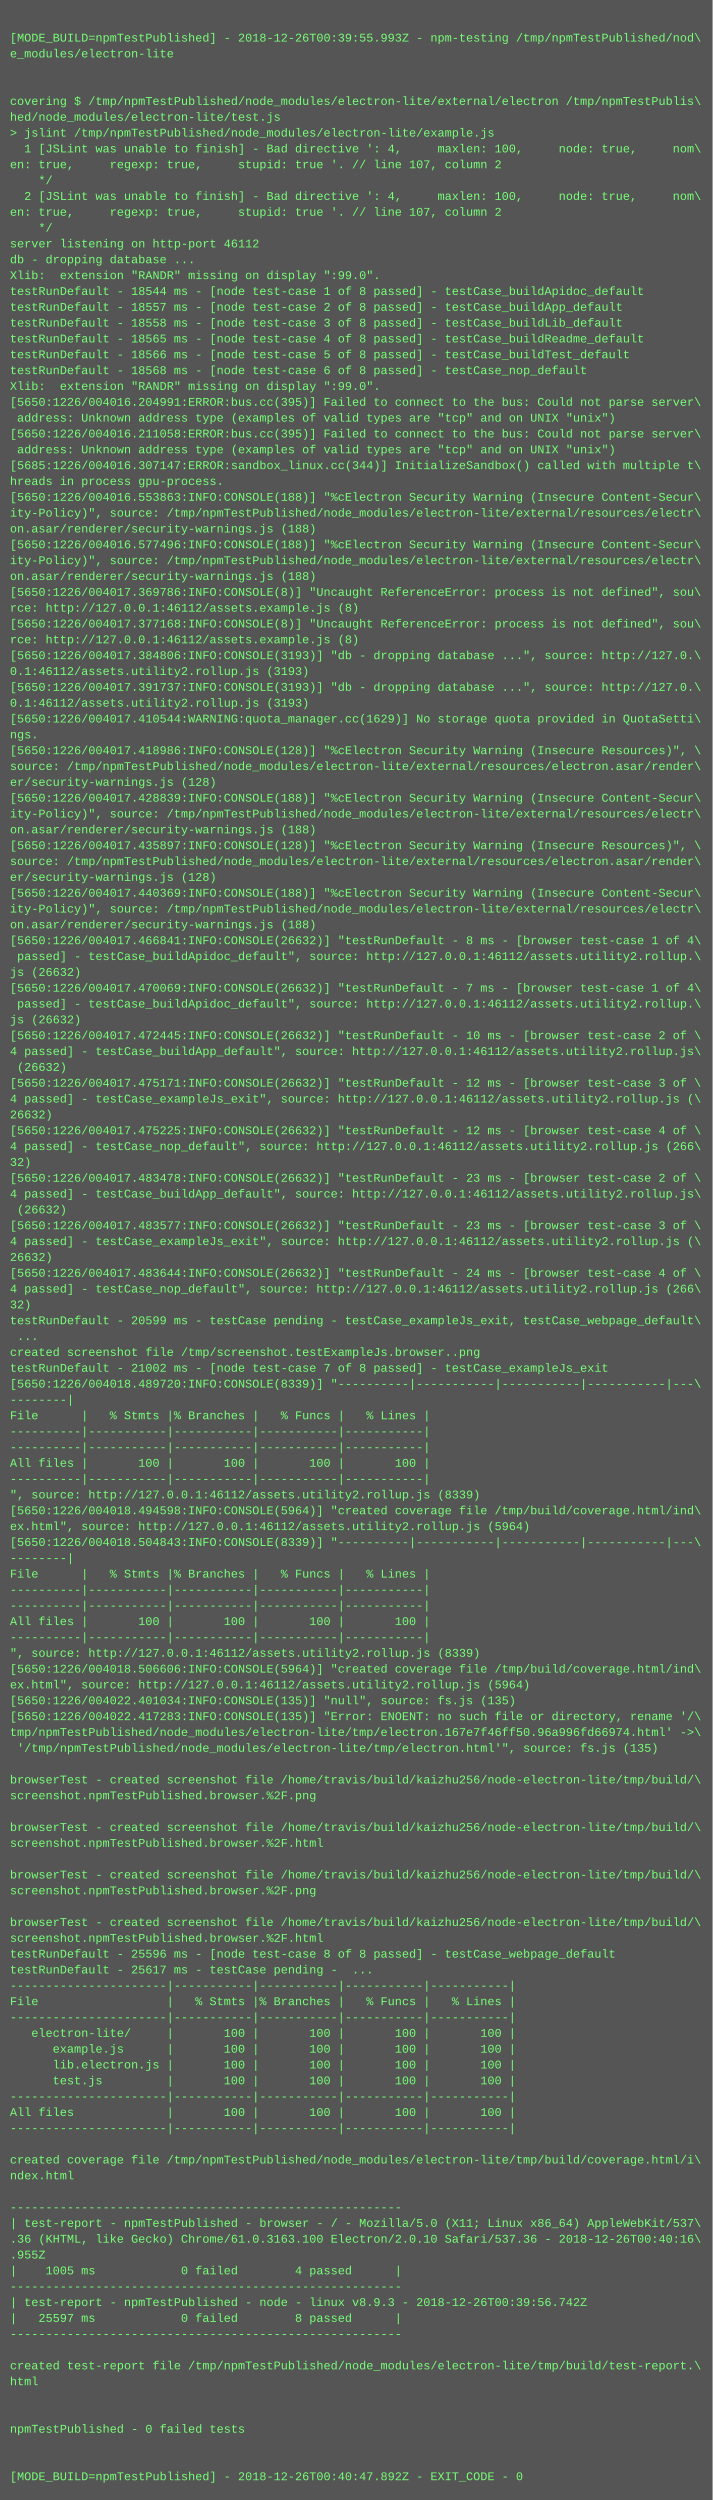
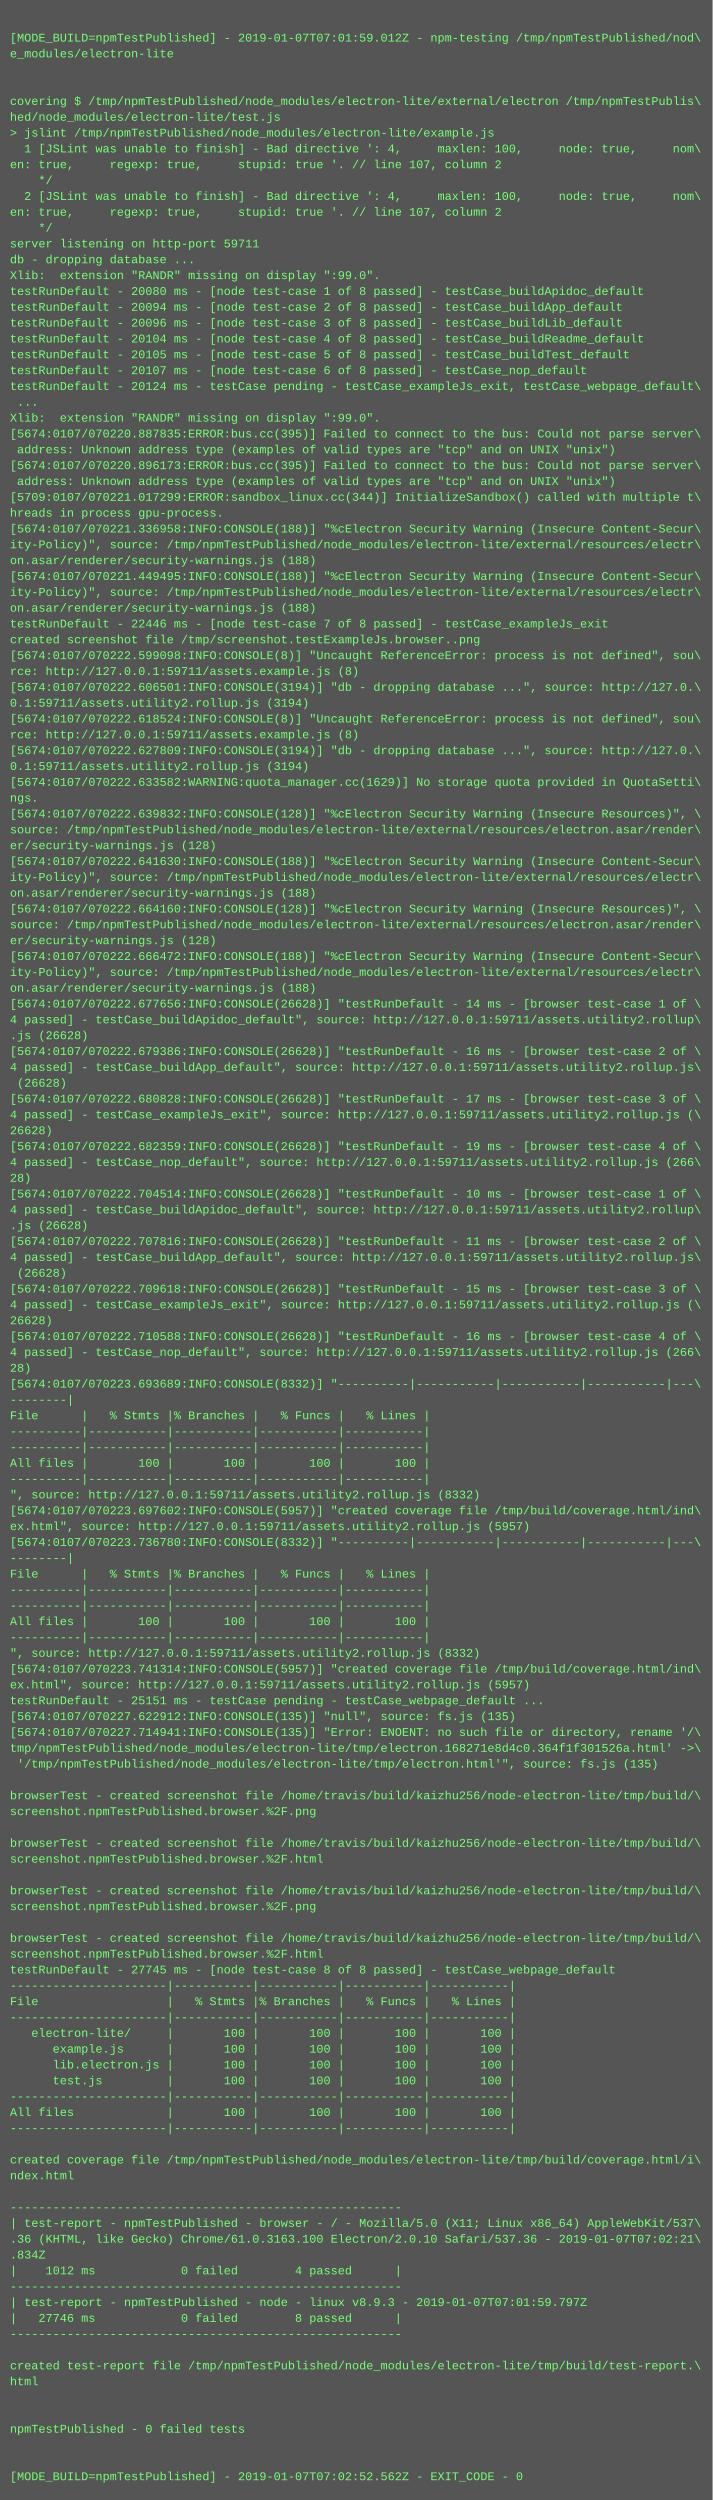
<svg xmlns="http://www.w3.org/2000/svg" height="2526" width="720">
  <rect height="2526" fill="#555" width="720" />
  <text fill="#7f7" font-family="Courier New" font-size="12" xml:space="preserve">
    <tspan x="10" y="26" />
-     <tspan x="10" y="42">[MODE_BUILD=npmTestPublished] - 2018-12-26T00:39:55.993Z - npm-testing /tmp/npmTestPublished/nod\</tspan>
+     <tspan x="10" y="42">[MODE_BUILD=npmTestPublished] - 2019-01-07T07:01:59.012Z - npm-testing /tmp/npmTestPublished/nod\</tspan>
    <tspan x="10" y="58">e_modules/electron-lite</tspan>
    <tspan x="10" y="74" />
    <tspan x="10" y="90" />
    <tspan x="10" y="106">covering $ /tmp/npmTestPublished/node_modules/electron-lite/external/electron /tmp/npmTestPublis\</tspan>
    <tspan x="10" y="122">hed/node_modules/electron-lite/test.js</tspan>
    <tspan x="10" y="138">&gt; jslint /tmp/npmTestPublished/node_modules/electron-lite/example.js</tspan>
    <tspan x="10" y="154">  1 [JSLint was unable to finish] - Bad directive ': 4,     maxlen: 100,     node: true,     nom\</tspan>
    <tspan x="10" y="170">en: true,     regexp: true,     stupid: true '. // line 107, column 2</tspan>
    <tspan x="10" y="186">    */</tspan>
    <tspan x="10" y="202">  2 [JSLint was unable to finish] - Bad directive ': 4,     maxlen: 100,     node: true,     nom\</tspan>
    <tspan x="10" y="218">en: true,     regexp: true,     stupid: true '. // line 107, column 2</tspan>
    <tspan x="10" y="234">    */</tspan>
-     <tspan x="10" y="250">server listening on http-port 46112</tspan>
+     <tspan x="10" y="250">server listening on http-port 59711</tspan>
    <tspan x="10" y="266">db - dropping database ...</tspan>
    <tspan x="10" y="282">Xlib:  extension "RANDR" missing on display ":99.0".</tspan>
-     <tspan x="10" y="298">testRunDefault - 18544 ms - [node test-case 1 of 8 passed] - testCase_buildApidoc_default</tspan>
-     <tspan x="10" y="314">testRunDefault - 18557 ms - [node test-case 2 of 8 passed] - testCase_buildApp_default</tspan>
-     <tspan x="10" y="330">testRunDefault - 18558 ms - [node test-case 3 of 8 passed] - testCase_buildLib_default</tspan>
-     <tspan x="10" y="346">testRunDefault - 18565 ms - [node test-case 4 of 8 passed] - testCase_buildReadme_default</tspan>
-     <tspan x="10" y="362">testRunDefault - 18566 ms - [node test-case 5 of 8 passed] - testCase_buildTest_default</tspan>
-     <tspan x="10" y="378">testRunDefault - 18568 ms - [node test-case 6 of 8 passed] - testCase_nop_default</tspan>
-     <tspan x="10" y="394">Xlib:  extension "RANDR" missing on display ":99.0".</tspan>
-     <tspan x="10" y="410">[5650:1226/004016.204991:ERROR:bus.cc(395)] Failed to connect to the bus: Could not parse server\</tspan>
-     <tspan x="10" y="426"> address: Unknown address type (examples of valid types are "tcp" and on UNIX "unix")</tspan>
-     <tspan x="10" y="442">[5650:1226/004016.211058:ERROR:bus.cc(395)] Failed to connect to the bus: Could not parse server\</tspan>
+     <tspan x="10" y="298">testRunDefault - 20080 ms - [node test-case 1 of 8 passed] - testCase_buildApidoc_default</tspan>
+     <tspan x="10" y="314">testRunDefault - 20094 ms - [node test-case 2 of 8 passed] - testCase_buildApp_default</tspan>
+     <tspan x="10" y="330">testRunDefault - 20096 ms - [node test-case 3 of 8 passed] - testCase_buildLib_default</tspan>
+     <tspan x="10" y="346">testRunDefault - 20104 ms - [node test-case 4 of 8 passed] - testCase_buildReadme_default</tspan>
+     <tspan x="10" y="362">testRunDefault - 20105 ms - [node test-case 5 of 8 passed] - testCase_buildTest_default</tspan>
+     <tspan x="10" y="378">testRunDefault - 20107 ms - [node test-case 6 of 8 passed] - testCase_nop_default</tspan>
+     <tspan x="10" y="394">testRunDefault - 20124 ms - testCase pending - testCase_exampleJs_exit, testCase_webpage_default\</tspan>
+     <tspan x="10" y="410"> ...</tspan>
+     <tspan x="10" y="426">Xlib:  extension "RANDR" missing on display ":99.0".</tspan>
+     <tspan x="10" y="442">[5674:0107/070220.887835:ERROR:bus.cc(395)] Failed to connect to the bus: Could not parse server\</tspan>
    <tspan x="10" y="458"> address: Unknown address type (examples of valid types are "tcp" and on UNIX "unix")</tspan>
-     <tspan x="10" y="474">[5685:1226/004016.307147:ERROR:sandbox_linux.cc(344)] InitializeSandbox() called with multiple t\</tspan>
-     <tspan x="10" y="490">hreads in process gpu-process.</tspan>
-     <tspan x="10" y="506">[5650:1226/004016.553863:INFO:CONSOLE(188)] "%cElectron Security Warning (Insecure Content-Secur\</tspan>
-     <tspan x="10" y="522">ity-Policy)", source: /tmp/npmTestPublished/node_modules/electron-lite/external/resources/electr\</tspan>
-     <tspan x="10" y="538">on.asar/renderer/security-warnings.js (188)</tspan>
-     <tspan x="10" y="554">[5650:1226/004016.577496:INFO:CONSOLE(188)] "%cElectron Security Warning (Insecure Content-Secur\</tspan>
-     <tspan x="10" y="570">ity-Policy)", source: /tmp/npmTestPublished/node_modules/electron-lite/external/resources/electr\</tspan>
-     <tspan x="10" y="586">on.asar/renderer/security-warnings.js (188)</tspan>
-     <tspan x="10" y="602">[5650:1226/004017.369786:INFO:CONSOLE(8)] "Uncaught ReferenceError: process is not defined", sou\</tspan>
-     <tspan x="10" y="618">rce: http://127.0.0.1:46112/assets.example.js (8)</tspan>
-     <tspan x="10" y="634">[5650:1226/004017.377168:INFO:CONSOLE(8)] "Uncaught ReferenceError: process is not defined", sou\</tspan>
-     <tspan x="10" y="650">rce: http://127.0.0.1:46112/assets.example.js (8)</tspan>
-     <tspan x="10" y="666">[5650:1226/004017.384806:INFO:CONSOLE(3193)] "db - dropping database ...", source: http://127.0.\</tspan>
-     <tspan x="10" y="682">0.1:46112/assets.utility2.rollup.js (3193)</tspan>
-     <tspan x="10" y="698">[5650:1226/004017.391737:INFO:CONSOLE(3193)] "db - dropping database ...", source: http://127.0.\</tspan>
-     <tspan x="10" y="714">0.1:46112/assets.utility2.rollup.js (3193)</tspan>
-     <tspan x="10" y="730">[5650:1226/004017.410544:WARNING:quota_manager.cc(1629)] No storage quota provided in QuotaSetti\</tspan>
-     <tspan x="10" y="746">ngs.</tspan>
-     <tspan x="10" y="762">[5650:1226/004017.418986:INFO:CONSOLE(128)] "%cElectron Security Warning (Insecure Resources)", \</tspan>
-     <tspan x="10" y="778">source: /tmp/npmTestPublished/node_modules/electron-lite/external/resources/electron.asar/render\</tspan>
-     <tspan x="10" y="794">er/security-warnings.js (128)</tspan>
-     <tspan x="10" y="810">[5650:1226/004017.428839:INFO:CONSOLE(188)] "%cElectron Security Warning (Insecure Content-Secur\</tspan>
-     <tspan x="10" y="826">ity-Policy)", source: /tmp/npmTestPublished/node_modules/electron-lite/external/resources/electr\</tspan>
-     <tspan x="10" y="842">on.asar/renderer/security-warnings.js (188)</tspan>
-     <tspan x="10" y="858">[5650:1226/004017.435897:INFO:CONSOLE(128)] "%cElectron Security Warning (Insecure Resources)", \</tspan>
-     <tspan x="10" y="874">source: /tmp/npmTestPublished/node_modules/electron-lite/external/resources/electron.asar/render\</tspan>
-     <tspan x="10" y="890">er/security-warnings.js (128)</tspan>
-     <tspan x="10" y="906">[5650:1226/004017.440369:INFO:CONSOLE(188)] "%cElectron Security Warning (Insecure Content-Secur\</tspan>
-     <tspan x="10" y="922">ity-Policy)", source: /tmp/npmTestPublished/node_modules/electron-lite/external/resources/electr\</tspan>
-     <tspan x="10" y="938">on.asar/renderer/security-warnings.js (188)</tspan>
-     <tspan x="10" y="954">[5650:1226/004017.466841:INFO:CONSOLE(26632)] "testRunDefault - 8 ms - [browser test-case 1 of 4\</tspan>
-     <tspan x="10" y="970"> passed] - testCase_buildApidoc_default", source: http://127.0.0.1:46112/assets.utility2.rollup.\</tspan>
-     <tspan x="10" y="986">js (26632)</tspan>
-     <tspan x="10" y="1002">[5650:1226/004017.470069:INFO:CONSOLE(26632)] "testRunDefault - 7 ms - [browser test-case 1 of 4\</tspan>
-     <tspan x="10" y="1018"> passed] - testCase_buildApidoc_default", source: http://127.0.0.1:46112/assets.utility2.rollup.\</tspan>
-     <tspan x="10" y="1034">js (26632)</tspan>
-     <tspan x="10" y="1050">[5650:1226/004017.472445:INFO:CONSOLE(26632)] "testRunDefault - 10 ms - [browser test-case 2 of \</tspan>
-     <tspan x="10" y="1066">4 passed] - testCase_buildApp_default", source: http://127.0.0.1:46112/assets.utility2.rollup.js\</tspan>
-     <tspan x="10" y="1082"> (26632)</tspan>
-     <tspan x="10" y="1098">[5650:1226/004017.475171:INFO:CONSOLE(26632)] "testRunDefault - 12 ms - [browser test-case 3 of \</tspan>
-     <tspan x="10" y="1114">4 passed] - testCase_exampleJs_exit", source: http://127.0.0.1:46112/assets.utility2.rollup.js (\</tspan>
-     <tspan x="10" y="1130">26632)</tspan>
-     <tspan x="10" y="1146">[5650:1226/004017.475225:INFO:CONSOLE(26632)] "testRunDefault - 12 ms - [browser test-case 4 of \</tspan>
-     <tspan x="10" y="1162">4 passed] - testCase_nop_default", source: http://127.0.0.1:46112/assets.utility2.rollup.js (266\</tspan>
-     <tspan x="10" y="1178">32)</tspan>
-     <tspan x="10" y="1194">[5650:1226/004017.483478:INFO:CONSOLE(26632)] "testRunDefault - 23 ms - [browser test-case 2 of \</tspan>
-     <tspan x="10" y="1210">4 passed] - testCase_buildApp_default", source: http://127.0.0.1:46112/assets.utility2.rollup.js\</tspan>
-     <tspan x="10" y="1226"> (26632)</tspan>
-     <tspan x="10" y="1242">[5650:1226/004017.483577:INFO:CONSOLE(26632)] "testRunDefault - 23 ms - [browser test-case 3 of \</tspan>
-     <tspan x="10" y="1258">4 passed] - testCase_exampleJs_exit", source: http://127.0.0.1:46112/assets.utility2.rollup.js (\</tspan>
-     <tspan x="10" y="1274">26632)</tspan>
-     <tspan x="10" y="1290">[5650:1226/004017.483644:INFO:CONSOLE(26632)] "testRunDefault - 24 ms - [browser test-case 4 of \</tspan>
-     <tspan x="10" y="1306">4 passed] - testCase_nop_default", source: http://127.0.0.1:46112/assets.utility2.rollup.js (266\</tspan>
-     <tspan x="10" y="1322">32)</tspan>
-     <tspan x="10" y="1338">testRunDefault - 20599 ms - testCase pending - testCase_exampleJs_exit, testCase_webpage_default\</tspan>
-     <tspan x="10" y="1354"> ...</tspan>
-     <tspan x="10" y="1370">created screenshot file /tmp/screenshot.testExampleJs.browser..png</tspan>
-     <tspan x="10" y="1386">testRunDefault - 21002 ms - [node test-case 7 of 8 passed] - testCase_exampleJs_exit</tspan>
-     <tspan x="10" y="1402">[5650:1226/004018.489720:INFO:CONSOLE(8339)] "----------|-----------|-----------|-----------|---\</tspan>
+     <tspan x="10" y="474">[5674:0107/070220.896173:ERROR:bus.cc(395)] Failed to connect to the bus: Could not parse server\</tspan>
+     <tspan x="10" y="490"> address: Unknown address type (examples of valid types are "tcp" and on UNIX "unix")</tspan>
+     <tspan x="10" y="506">[5709:0107/070221.017299:ERROR:sandbox_linux.cc(344)] InitializeSandbox() called with multiple t\</tspan>
+     <tspan x="10" y="522">hreads in process gpu-process.</tspan>
+     <tspan x="10" y="538">[5674:0107/070221.336958:INFO:CONSOLE(188)] "%cElectron Security Warning (Insecure Content-Secur\</tspan>
+     <tspan x="10" y="554">ity-Policy)", source: /tmp/npmTestPublished/node_modules/electron-lite/external/resources/electr\</tspan>
+     <tspan x="10" y="570">on.asar/renderer/security-warnings.js (188)</tspan>
+     <tspan x="10" y="586">[5674:0107/070221.449495:INFO:CONSOLE(188)] "%cElectron Security Warning (Insecure Content-Secur\</tspan>
+     <tspan x="10" y="602">ity-Policy)", source: /tmp/npmTestPublished/node_modules/electron-lite/external/resources/electr\</tspan>
+     <tspan x="10" y="618">on.asar/renderer/security-warnings.js (188)</tspan>
+     <tspan x="10" y="634">testRunDefault - 22446 ms - [node test-case 7 of 8 passed] - testCase_exampleJs_exit</tspan>
+     <tspan x="10" y="650">created screenshot file /tmp/screenshot.testExampleJs.browser..png</tspan>
+     <tspan x="10" y="666">[5674:0107/070222.599098:INFO:CONSOLE(8)] "Uncaught ReferenceError: process is not defined", sou\</tspan>
+     <tspan x="10" y="682">rce: http://127.0.0.1:59711/assets.example.js (8)</tspan>
+     <tspan x="10" y="698">[5674:0107/070222.606501:INFO:CONSOLE(3194)] "db - dropping database ...", source: http://127.0.\</tspan>
+     <tspan x="10" y="714">0.1:59711/assets.utility2.rollup.js (3194)</tspan>
+     <tspan x="10" y="730">[5674:0107/070222.618524:INFO:CONSOLE(8)] "Uncaught ReferenceError: process is not defined", sou\</tspan>
+     <tspan x="10" y="746">rce: http://127.0.0.1:59711/assets.example.js (8)</tspan>
+     <tspan x="10" y="762">[5674:0107/070222.627809:INFO:CONSOLE(3194)] "db - dropping database ...", source: http://127.0.\</tspan>
+     <tspan x="10" y="778">0.1:59711/assets.utility2.rollup.js (3194)</tspan>
+     <tspan x="10" y="794">[5674:0107/070222.633582:WARNING:quota_manager.cc(1629)] No storage quota provided in QuotaSetti\</tspan>
+     <tspan x="10" y="810">ngs.</tspan>
+     <tspan x="10" y="826">[5674:0107/070222.639832:INFO:CONSOLE(128)] "%cElectron Security Warning (Insecure Resources)", \</tspan>
+     <tspan x="10" y="842">source: /tmp/npmTestPublished/node_modules/electron-lite/external/resources/electron.asar/render\</tspan>
+     <tspan x="10" y="858">er/security-warnings.js (128)</tspan>
+     <tspan x="10" y="874">[5674:0107/070222.641630:INFO:CONSOLE(188)] "%cElectron Security Warning (Insecure Content-Secur\</tspan>
+     <tspan x="10" y="890">ity-Policy)", source: /tmp/npmTestPublished/node_modules/electron-lite/external/resources/electr\</tspan>
+     <tspan x="10" y="906">on.asar/renderer/security-warnings.js (188)</tspan>
+     <tspan x="10" y="922">[5674:0107/070222.664160:INFO:CONSOLE(128)] "%cElectron Security Warning (Insecure Resources)", \</tspan>
+     <tspan x="10" y="938">source: /tmp/npmTestPublished/node_modules/electron-lite/external/resources/electron.asar/render\</tspan>
+     <tspan x="10" y="954">er/security-warnings.js (128)</tspan>
+     <tspan x="10" y="970">[5674:0107/070222.666472:INFO:CONSOLE(188)] "%cElectron Security Warning (Insecure Content-Secur\</tspan>
+     <tspan x="10" y="986">ity-Policy)", source: /tmp/npmTestPublished/node_modules/electron-lite/external/resources/electr\</tspan>
+     <tspan x="10" y="1002">on.asar/renderer/security-warnings.js (188)</tspan>
+     <tspan x="10" y="1018">[5674:0107/070222.677656:INFO:CONSOLE(26628)] "testRunDefault - 14 ms - [browser test-case 1 of \</tspan>
+     <tspan x="10" y="1034">4 passed] - testCase_buildApidoc_default", source: http://127.0.0.1:59711/assets.utility2.rollup\</tspan>
+     <tspan x="10" y="1050">.js (26628)</tspan>
+     <tspan x="10" y="1066">[5674:0107/070222.679386:INFO:CONSOLE(26628)] "testRunDefault - 16 ms - [browser test-case 2 of \</tspan>
+     <tspan x="10" y="1082">4 passed] - testCase_buildApp_default", source: http://127.0.0.1:59711/assets.utility2.rollup.js\</tspan>
+     <tspan x="10" y="1098"> (26628)</tspan>
+     <tspan x="10" y="1114">[5674:0107/070222.680828:INFO:CONSOLE(26628)] "testRunDefault - 17 ms - [browser test-case 3 of \</tspan>
+     <tspan x="10" y="1130">4 passed] - testCase_exampleJs_exit", source: http://127.0.0.1:59711/assets.utility2.rollup.js (\</tspan>
+     <tspan x="10" y="1146">26628)</tspan>
+     <tspan x="10" y="1162">[5674:0107/070222.682359:INFO:CONSOLE(26628)] "testRunDefault - 19 ms - [browser test-case 4 of \</tspan>
+     <tspan x="10" y="1178">4 passed] - testCase_nop_default", source: http://127.0.0.1:59711/assets.utility2.rollup.js (266\</tspan>
+     <tspan x="10" y="1194">28)</tspan>
+     <tspan x="10" y="1210">[5674:0107/070222.704514:INFO:CONSOLE(26628)] "testRunDefault - 10 ms - [browser test-case 1 of \</tspan>
+     <tspan x="10" y="1226">4 passed] - testCase_buildApidoc_default", source: http://127.0.0.1:59711/assets.utility2.rollup\</tspan>
+     <tspan x="10" y="1242">.js (26628)</tspan>
+     <tspan x="10" y="1258">[5674:0107/070222.707816:INFO:CONSOLE(26628)] "testRunDefault - 11 ms - [browser test-case 2 of \</tspan>
+     <tspan x="10" y="1274">4 passed] - testCase_buildApp_default", source: http://127.0.0.1:59711/assets.utility2.rollup.js\</tspan>
+     <tspan x="10" y="1290"> (26628)</tspan>
+     <tspan x="10" y="1306">[5674:0107/070222.709618:INFO:CONSOLE(26628)] "testRunDefault - 15 ms - [browser test-case 3 of \</tspan>
+     <tspan x="10" y="1322">4 passed] - testCase_exampleJs_exit", source: http://127.0.0.1:59711/assets.utility2.rollup.js (\</tspan>
+     <tspan x="10" y="1338">26628)</tspan>
+     <tspan x="10" y="1354">[5674:0107/070222.710588:INFO:CONSOLE(26628)] "testRunDefault - 16 ms - [browser test-case 4 of \</tspan>
+     <tspan x="10" y="1370">4 passed] - testCase_nop_default", source: http://127.0.0.1:59711/assets.utility2.rollup.js (266\</tspan>
+     <tspan x="10" y="1386">28)</tspan>
+     <tspan x="10" y="1402">[5674:0107/070223.693689:INFO:CONSOLE(8332)] "----------|-----------|-----------|-----------|---\</tspan>
    <tspan x="10" y="1418">--------|</tspan>
    <tspan x="10" y="1434">File      |   % Stmts |% Branches |   % Funcs |   % Lines |</tspan>
    <tspan x="10" y="1450">----------|-----------|-----------|-----------|-----------|</tspan>
    <tspan x="10" y="1466">----------|-----------|-----------|-----------|-----------|</tspan>
    <tspan x="10" y="1482">All files |       100 |       100 |       100 |       100 |</tspan>
    <tspan x="10" y="1498">----------|-----------|-----------|-----------|-----------|</tspan>
-     <tspan x="10" y="1514">", source: http://127.0.0.1:46112/assets.utility2.rollup.js (8339)</tspan>
-     <tspan x="10" y="1530">[5650:1226/004018.494598:INFO:CONSOLE(5964)] "created coverage file /tmp/build/coverage.html/ind\</tspan>
-     <tspan x="10" y="1546">ex.html", source: http://127.0.0.1:46112/assets.utility2.rollup.js (5964)</tspan>
-     <tspan x="10" y="1562">[5650:1226/004018.504843:INFO:CONSOLE(8339)] "----------|-----------|-----------|-----------|---\</tspan>
+     <tspan x="10" y="1514">", source: http://127.0.0.1:59711/assets.utility2.rollup.js (8332)</tspan>
+     <tspan x="10" y="1530">[5674:0107/070223.697602:INFO:CONSOLE(5957)] "created coverage file /tmp/build/coverage.html/ind\</tspan>
+     <tspan x="10" y="1546">ex.html", source: http://127.0.0.1:59711/assets.utility2.rollup.js (5957)</tspan>
+     <tspan x="10" y="1562">[5674:0107/070223.736780:INFO:CONSOLE(8332)] "----------|-----------|-----------|-----------|---\</tspan>
    <tspan x="10" y="1578">--------|</tspan>
    <tspan x="10" y="1594">File      |   % Stmts |% Branches |   % Funcs |   % Lines |</tspan>
    <tspan x="10" y="1610">----------|-----------|-----------|-----------|-----------|</tspan>
    <tspan x="10" y="1626">----------|-----------|-----------|-----------|-----------|</tspan>
    <tspan x="10" y="1642">All files |       100 |       100 |       100 |       100 |</tspan>
    <tspan x="10" y="1658">----------|-----------|-----------|-----------|-----------|</tspan>
-     <tspan x="10" y="1674">", source: http://127.0.0.1:46112/assets.utility2.rollup.js (8339)</tspan>
-     <tspan x="10" y="1690">[5650:1226/004018.506606:INFO:CONSOLE(5964)] "created coverage file /tmp/build/coverage.html/ind\</tspan>
-     <tspan x="10" y="1706">ex.html", source: http://127.0.0.1:46112/assets.utility2.rollup.js (5964)</tspan>
-     <tspan x="10" y="1722">[5650:1226/004022.401034:INFO:CONSOLE(135)] "null", source: fs.js (135)</tspan>
-     <tspan x="10" y="1738">[5650:1226/004022.417283:INFO:CONSOLE(135)] "Error: ENOENT: no such file or directory, rename '/\</tspan>
-     <tspan x="10" y="1754">tmp/npmTestPublished/node_modules/electron-lite/tmp/electron.167e7f46ff50.96a996fd66974.html' -&gt;\</tspan>
-     <tspan x="10" y="1770"> '/tmp/npmTestPublished/node_modules/electron-lite/tmp/electron.html'", source: fs.js (135)</tspan>
-     <tspan x="10" y="1786" />
-     <tspan x="10" y="1802">browserTest - created screenshot file /home/travis/build/kaizhu256/node-electron-lite/tmp/build/\</tspan>
-     <tspan x="10" y="1818">screenshot.npmTestPublished.browser.%2F.png</tspan>
-     <tspan x="10" y="1834" />
-     <tspan x="10" y="1850">browserTest - created screenshot file /home/travis/build/kaizhu256/node-electron-lite/tmp/build/\</tspan>
-     <tspan x="10" y="1866">screenshot.npmTestPublished.browser.%2F.html</tspan>
-     <tspan x="10" y="1882" />
-     <tspan x="10" y="1898">browserTest - created screenshot file /home/travis/build/kaizhu256/node-electron-lite/tmp/build/\</tspan>
-     <tspan x="10" y="1914">screenshot.npmTestPublished.browser.%2F.png</tspan>
-     <tspan x="10" y="1930" />
-     <tspan x="10" y="1946">browserTest - created screenshot file /home/travis/build/kaizhu256/node-electron-lite/tmp/build/\</tspan>
-     <tspan x="10" y="1962">screenshot.npmTestPublished.browser.%2F.html</tspan>
-     <tspan x="10" y="1978">testRunDefault - 25596 ms - [node test-case 8 of 8 passed] - testCase_webpage_default</tspan>
-     <tspan x="10" y="1994">testRunDefault - 25617 ms - testCase pending -  ...</tspan>
+     <tspan x="10" y="1674">", source: http://127.0.0.1:59711/assets.utility2.rollup.js (8332)</tspan>
+     <tspan x="10" y="1690">[5674:0107/070223.741314:INFO:CONSOLE(5957)] "created coverage file /tmp/build/coverage.html/ind\</tspan>
+     <tspan x="10" y="1706">ex.html", source: http://127.0.0.1:59711/assets.utility2.rollup.js (5957)</tspan>
+     <tspan x="10" y="1722">testRunDefault - 25151 ms - testCase pending - testCase_webpage_default ...</tspan>
+     <tspan x="10" y="1738">[5674:0107/070227.622912:INFO:CONSOLE(135)] "null", source: fs.js (135)</tspan>
+     <tspan x="10" y="1754">[5674:0107/070227.714941:INFO:CONSOLE(135)] "Error: ENOENT: no such file or directory, rename '/\</tspan>
+     <tspan x="10" y="1770">tmp/npmTestPublished/node_modules/electron-lite/tmp/electron.168271e8d4c0.364f1f301526a.html' -&gt;\</tspan>
+     <tspan x="10" y="1786"> '/tmp/npmTestPublished/node_modules/electron-lite/tmp/electron.html'", source: fs.js (135)</tspan>
+     <tspan x="10" y="1802" />
+     <tspan x="10" y="1818">browserTest - created screenshot file /home/travis/build/kaizhu256/node-electron-lite/tmp/build/\</tspan>
+     <tspan x="10" y="1834">screenshot.npmTestPublished.browser.%2F.png</tspan>
+     <tspan x="10" y="1850" />
+     <tspan x="10" y="1866">browserTest - created screenshot file /home/travis/build/kaizhu256/node-electron-lite/tmp/build/\</tspan>
+     <tspan x="10" y="1882">screenshot.npmTestPublished.browser.%2F.html</tspan>
+     <tspan x="10" y="1898" />
+     <tspan x="10" y="1914">browserTest - created screenshot file /home/travis/build/kaizhu256/node-electron-lite/tmp/build/\</tspan>
+     <tspan x="10" y="1930">screenshot.npmTestPublished.browser.%2F.png</tspan>
+     <tspan x="10" y="1946" />
+     <tspan x="10" y="1962">browserTest - created screenshot file /home/travis/build/kaizhu256/node-electron-lite/tmp/build/\</tspan>
+     <tspan x="10" y="1978">screenshot.npmTestPublished.browser.%2F.html</tspan>
+     <tspan x="10" y="1994">testRunDefault - 27745 ms - [node test-case 8 of 8 passed] - testCase_webpage_default</tspan>
    <tspan x="10" y="2010">----------------------|-----------|-----------|-----------|-----------|</tspan>
    <tspan x="10" y="2026">File                  |   % Stmts |% Branches |   % Funcs |   % Lines |</tspan>
    <tspan x="10" y="2042">----------------------|-----------|-----------|-----------|-----------|</tspan>
    <tspan x="10" y="2058">   electron-lite/     |       100 |       100 |       100 |       100 |</tspan>
    <tspan x="10" y="2074">      example.js      |       100 |       100 |       100 |       100 |</tspan>
    <tspan x="10" y="2090">      lib.electron.js |       100 |       100 |       100 |       100 |</tspan>
    <tspan x="10" y="2106">      test.js         |       100 |       100 |       100 |       100 |</tspan>
    <tspan x="10" y="2122">----------------------|-----------|-----------|-----------|-----------|</tspan>
    <tspan x="10" y="2138">All files             |       100 |       100 |       100 |       100 |</tspan>
    <tspan x="10" y="2154">----------------------|-----------|-----------|-----------|-----------|</tspan>
    <tspan x="10" y="2170" />
    <tspan x="10" y="2186">created coverage file /tmp/npmTestPublished/node_modules/electron-lite/tmp/build/coverage.html/i\</tspan>
    <tspan x="10" y="2202">ndex.html</tspan>
    <tspan x="10" y="2218" />
    <tspan x="10" y="2234">-------------------------------------------------------</tspan>
    <tspan x="10" y="2250">| test-report - npmTestPublished - browser - / - Mozilla/5.0 (X11; Linux x86_64) AppleWebKit/537\</tspan>
-     <tspan x="10" y="2266">.36 (KHTML, like Gecko) Chrome/61.0.3163.100 Electron/2.0.10 Safari/537.36 - 2018-12-26T00:40:16\</tspan>
-     <tspan x="10" y="2282">.955Z</tspan>
-     <tspan x="10" y="2298">|    1005 ms            0 failed        4 passed      |</tspan>
+     <tspan x="10" y="2266">.36 (KHTML, like Gecko) Chrome/61.0.3163.100 Electron/2.0.10 Safari/537.36 - 2019-01-07T07:02:21\</tspan>
+     <tspan x="10" y="2282">.834Z</tspan>
+     <tspan x="10" y="2298">|    1012 ms            0 failed        4 passed      |</tspan>
    <tspan x="10" y="2314">-------------------------------------------------------</tspan>
-     <tspan x="10" y="2330">| test-report - npmTestPublished - node - linux v8.9.3 - 2018-12-26T00:39:56.742Z</tspan>
-     <tspan x="10" y="2346">|   25597 ms            0 failed        8 passed      |</tspan>
+     <tspan x="10" y="2330">| test-report - npmTestPublished - node - linux v8.9.3 - 2019-01-07T07:01:59.797Z</tspan>
+     <tspan x="10" y="2346">|   27746 ms            0 failed        8 passed      |</tspan>
    <tspan x="10" y="2362">-------------------------------------------------------</tspan>
    <tspan x="10" y="2378" />
    <tspan x="10" y="2394">created test-report file /tmp/npmTestPublished/node_modules/electron-lite/tmp/build/test-report.\</tspan>
    <tspan x="10" y="2410">html</tspan>
    <tspan x="10" y="2426" />
    <tspan x="10" y="2442" />
    <tspan x="10" y="2458">npmTestPublished - 0 failed tests</tspan>
    <tspan x="10" y="2474" />
    <tspan x="10" y="2490" />
-     <tspan x="10" y="2506">[MODE_BUILD=npmTestPublished] - 2018-12-26T00:40:47.892Z - EXIT_CODE - 0</tspan>
+     <tspan x="10" y="2506">[MODE_BUILD=npmTestPublished] - 2019-01-07T07:02:52.562Z - EXIT_CODE - 0</tspan>
  </text>
</svg>
